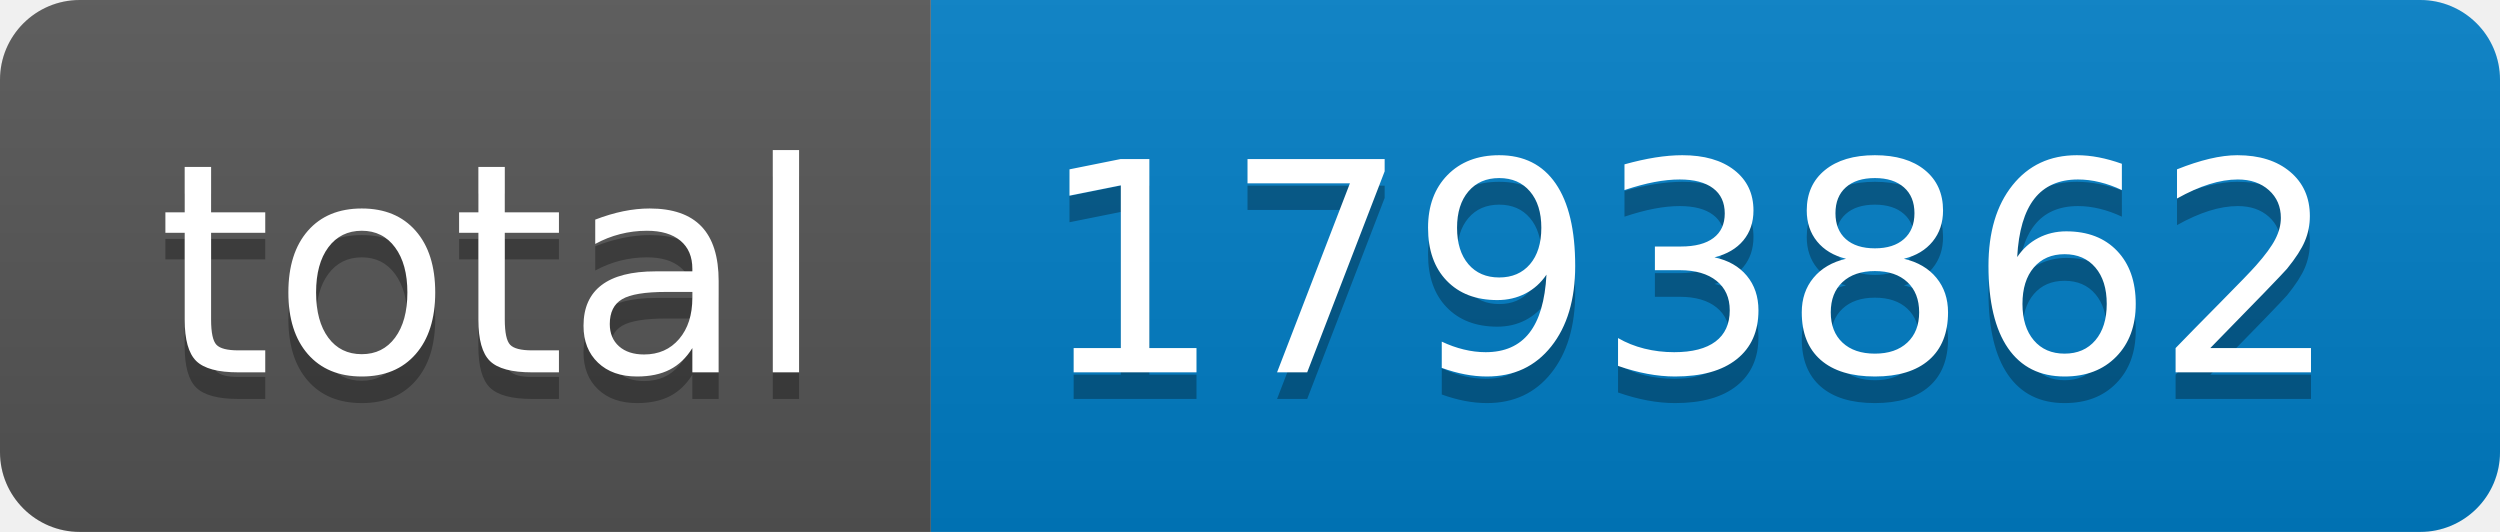
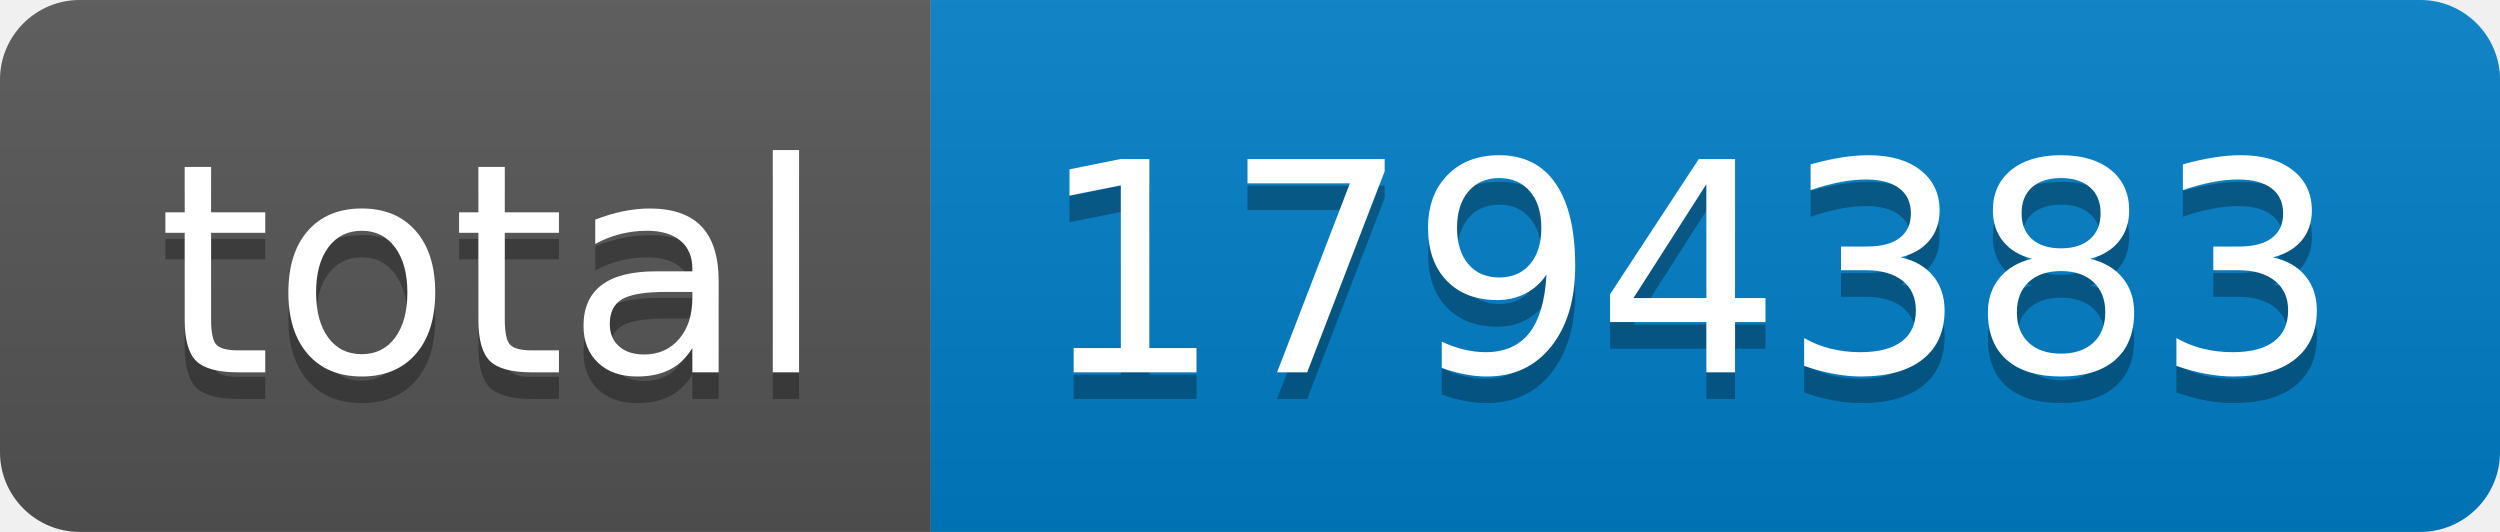
- <svg xmlns="http://www.w3.org/2000/svg" width="94" height="20" role="img" aria-label="total: 1793862">
+ <svg xmlns="http://www.w3.org/2000/svg" width="94" height="20" role="img" aria-label="total: 1794383">
  <linearGradient id="s" x2="0" y2="100%">
    <stop offset="0" stop-color="#bbb" stop-opacity=".1" />
    <stop offset="1" stop-opacity=".1" />
  </linearGradient>
  <clipPath id="r">
    <rect width="94" height="20" rx="3" fill="#fff" />
  </clipPath>
  <g clip-path="url(#r)">
    <rect width="35" height="20" fill="#555" />
    <rect x="35" width="59" height="20" fill="#007ec6" />
    <rect width="94" height="20" fill="url(#s)" />
  </g>
  <g fill="#fff" text-anchor="middle" font-family="Verdana,Geneva,DejaVu Sans,sans-serif" text-rendering="geometricPrecision" font-size="110">
    <text aria-hidden="true" x="185" y="150" fill="#010101" fill-opacity=".3" transform="scale(.1)" textLength="250">total</text>
    <text x="185" y="140" transform="scale(.1)" fill="#fff" textLength="250">total</text>
-     <text aria-hidden="true" x="635" y="150" fill="#010101" fill-opacity=".3" transform="scale(.1)" textLength="490">1793862</text>
-     <text x="635" y="140" transform="scale(.1)" fill="#fff" textLength="490">1793862</text>
+     <text aria-hidden="true" x="635" y="150" fill="#010101" fill-opacity=".3" transform="scale(.1)" textLength="490">1794383</text>
+     <text x="635" y="140" transform="scale(.1)" fill="#fff" textLength="490">1794383</text>
  </g>
</svg>
